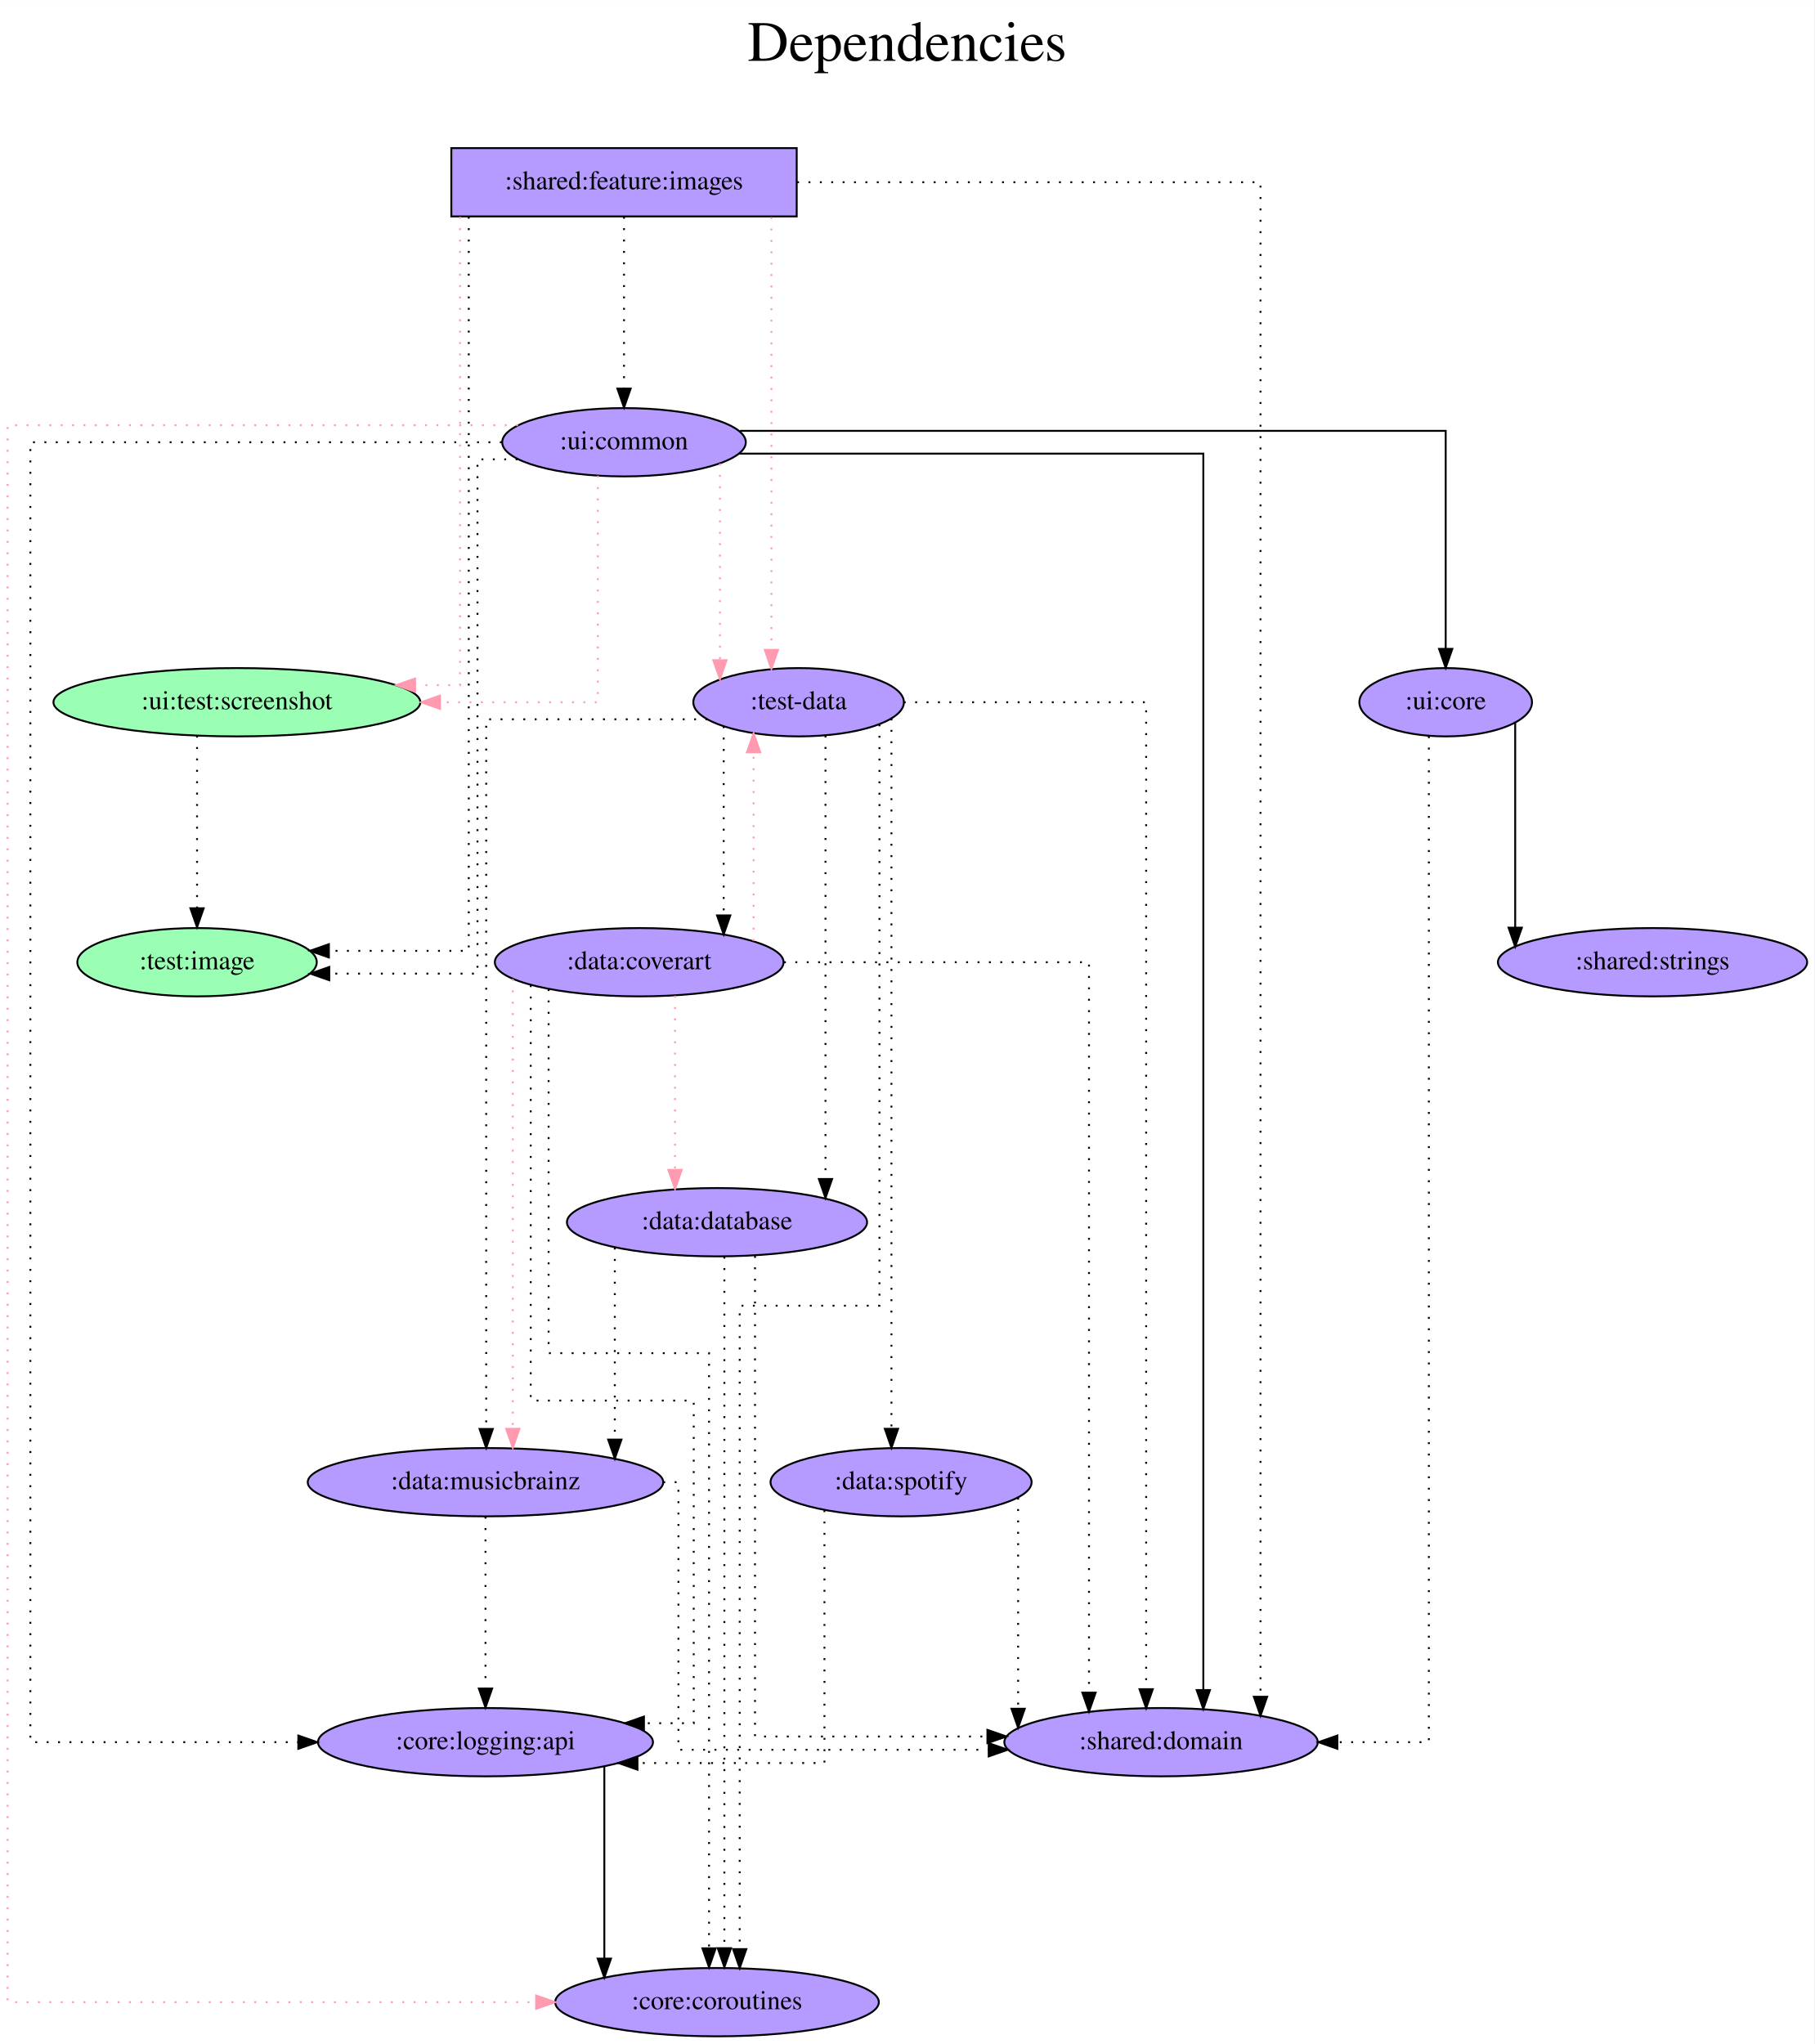
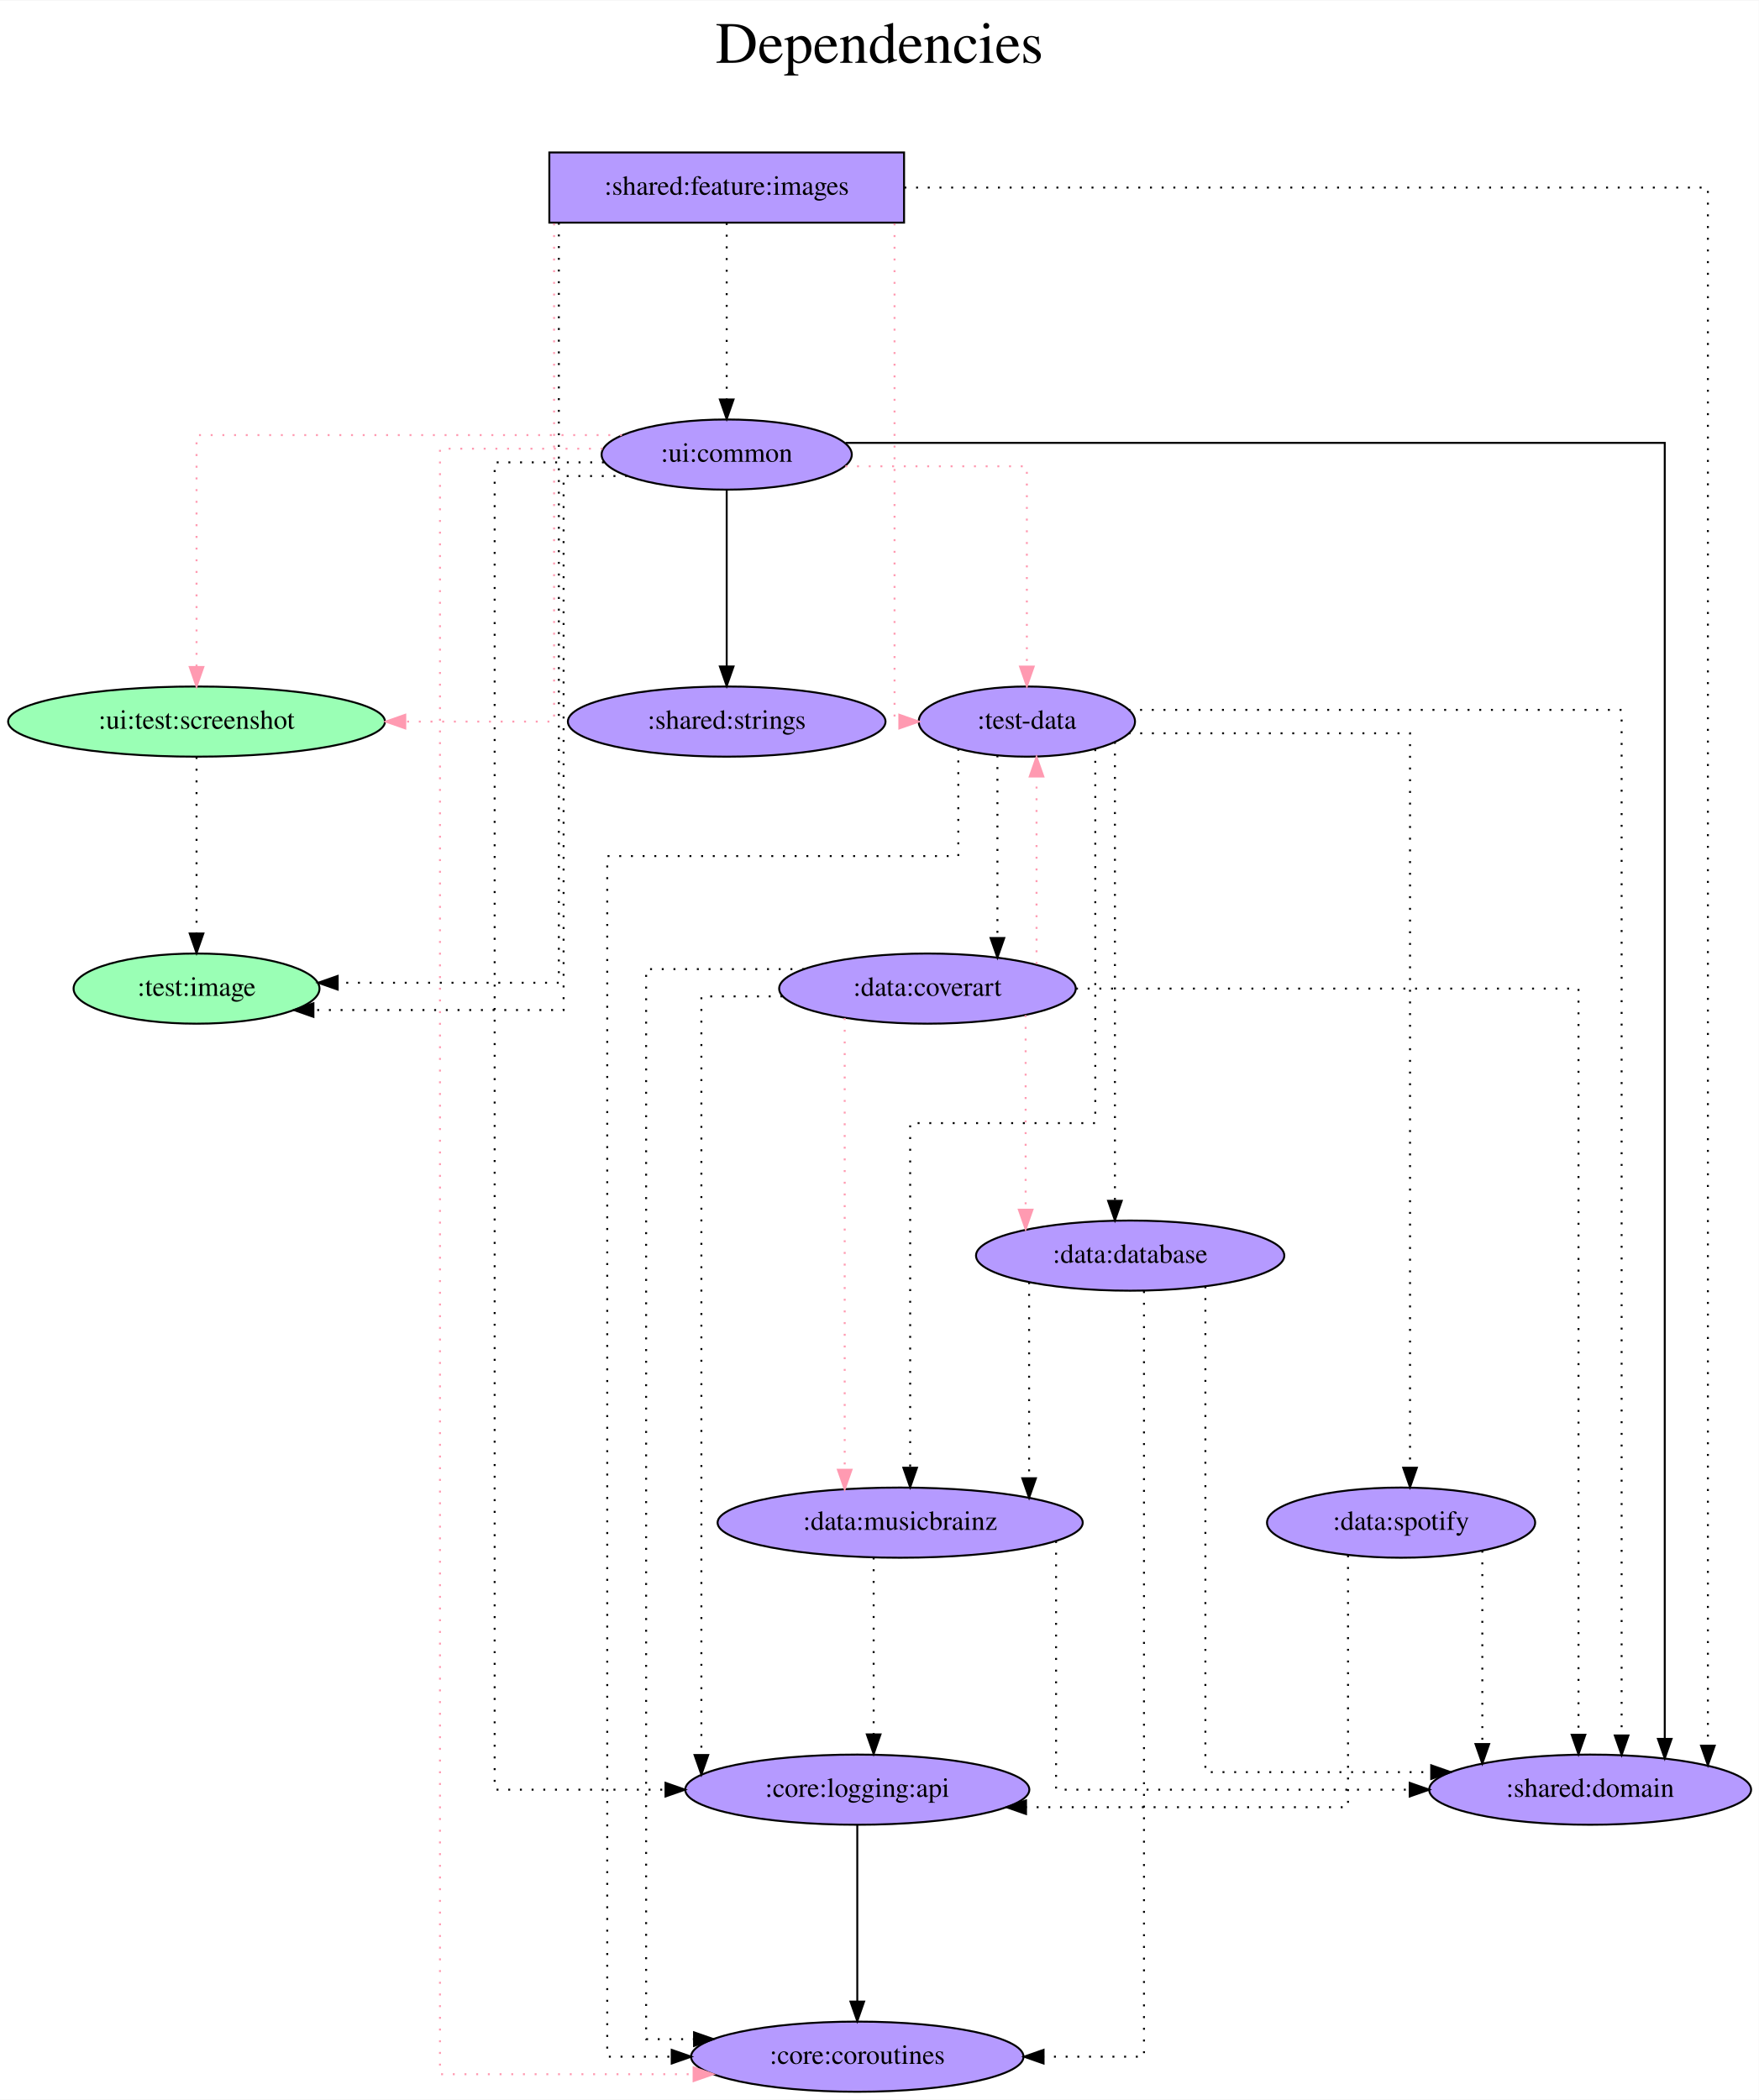
- <svg xmlns="http://www.w3.org/2000/svg" width="956pt" height="1077pt" viewBox="0.00 0.00 956.08 1077.00">
+ <svg xmlns="http://www.w3.org/2000/svg" width="902pt" height="1077pt" viewBox="0.00 0.00 902.38 1077.00">
  <g id="graph0" class="graph" transform="scale(1 1) rotate(0) translate(4 1073)">
-     <polygon fill="white" stroke="transparent" points="-4,4 -4,-1073 952.08,-1073 952.08,4 -4,4" />
-     <text text-anchor="middle" x="474.04" y="-1041" font-family="Times,serif" font-size="30.00">Dependencies</text>
-     <text text-anchor="middle" x="474.04" y="-1008" font-family="Times,serif" font-size="30.00"> </text>
+     <polygon fill="white" stroke="transparent" points="-4,4 -4,-1073 898.38,-1073 898.38,4 -4,4" />
+     <text text-anchor="middle" x="447.19" y="-1041" font-family="Times,serif" font-size="30.00">Dependencies</text>
+     <text text-anchor="middle" x="447.19" y="-1008" font-family="Times,serif" font-size="30.00"> </text>
    <g id="node1" class="node">
-       <polygon fill="#b59aff" stroke="black" points="415.84,-995 233.84,-995 233.84,-959 415.84,-959 415.84,-995" />
-       <text text-anchor="middle" x="324.84" y="-973.3" font-family="Times,serif" font-size="14.00">:shared:feature:images</text>
+       <polygon fill="#b59aff" stroke="black" points="459.84,-995 277.84,-995 277.84,-959 459.84,-959 459.84,-995" />
+       <text text-anchor="middle" x="368.84" y="-973.3" font-family="Times,serif" font-size="14.00">:shared:feature:images</text>
    </g>
    <g id="node2" class="node">
-       <ellipse fill="#9affb5" stroke="black" cx="99.84" cy="-566" rx="63.09" ry="18" />
-       <text text-anchor="middle" x="99.84" y="-562.3" font-family="Times,serif" font-size="14.00">:test:image</text>
+       <ellipse fill="#9affb5" stroke="black" cx="96.84" cy="-566" rx="63.09" ry="18" />
+       <text text-anchor="middle" x="96.84" y="-562.3" font-family="Times,serif" font-size="14.00">:test:image</text>
    </g>
    <g id="edge1" class="edge">
-       <path fill="none" stroke="black" stroke-dasharray="1,5" d="M243.02,-958.81C243.02,-880.01 243.02,-572 243.02,-572 243.02,-572 169.32,-572 169.32,-572" />
-       <polygon fill="black" stroke="black" points="169.32,-568.5 159.32,-572 169.32,-575.5 169.32,-568.5" />
+       <path fill="none" stroke="black" stroke-dasharray="1,5" d="M282.72,-958.94C282.72,-879.98 282.72,-569 282.72,-569 282.72,-569 169.25,-569 169.25,-569" />
+       <polygon fill="black" stroke="black" points="169.25,-565.5 159.25,-569 169.25,-572.5 169.25,-565.5" />
    </g>
    <g id="node3" class="node">
-       <ellipse fill="#b59aff" stroke="black" cx="416.84" cy="-703" rx="55.49" ry="18" />
-       <text text-anchor="middle" x="416.84" y="-699.3" font-family="Times,serif" font-size="14.00">:test-data</text>
+       <ellipse fill="#b59aff" stroke="black" cx="522.84" cy="-703" rx="55.49" ry="18" />
+       <text text-anchor="middle" x="522.84" y="-699.3" font-family="Times,serif" font-size="14.00">:test-data</text>
    </g>
    <g id="edge2" class="edge">
-       <path fill="none" stroke="#ff9ab1" stroke-dasharray="1,5" d="M402.51,-958.6C402.51,-958.6 402.51,-730.61 402.51,-730.61" />
-       <polygon fill="#ff9ab1" stroke="#ff9ab1" points="406.01,-730.61 402.51,-720.61 399.01,-730.61 406.01,-730.61" />
+       <path fill="none" stroke="#ff9ab1" stroke-dasharray="1,5" d="M454.96,-958.6C454.96,-897.16 454.96,-703 454.96,-703 454.96,-703 457.41,-703 457.41,-703" />
+       <polygon fill="#ff9ab1" stroke="#ff9ab1" points="457.41,-706.5 467.41,-703 457.41,-699.5 457.41,-706.5" />
    </g>
    <g id="node4" class="node">
-       <ellipse fill="#9affb5" stroke="black" cx="120.84" cy="-703" rx="96.68" ry="18" />
-       <text text-anchor="middle" x="120.84" y="-699.3" font-family="Times,serif" font-size="14.00">:ui:test:screenshot</text>
+       <ellipse fill="#9affb5" stroke="black" cx="96.84" cy="-703" rx="96.68" ry="18" />
+       <text text-anchor="middle" x="96.84" y="-699.3" font-family="Times,serif" font-size="14.00">:ui:test:screenshot</text>
    </g>
    <g id="edge3" class="edge">
-       <path fill="none" stroke="#ff9ab1" stroke-dasharray="1,5" d="M238.43,-958.79C238.43,-898.91 238.43,-712 238.43,-712 238.43,-712 214.74,-712 214.74,-712" />
-       <polygon fill="#ff9ab1" stroke="#ff9ab1" points="214.74,-708.5 204.74,-712 214.74,-715.5 214.74,-708.5" />
+       <path fill="none" stroke="#ff9ab1" stroke-dasharray="1,5" d="M280.28,-958.6C280.28,-897.16 280.28,-703 280.28,-703 280.28,-703 203.93,-703 203.93,-703" />
+       <polygon fill="#ff9ab1" stroke="#ff9ab1" points="203.93,-699.5 193.93,-703 203.93,-706.5 203.93,-699.5" />
    </g>
    <g id="node5" class="node">
-       <ellipse fill="#b59aff" stroke="black" cx="607.84" cy="-155" rx="82.59" ry="18" />
-       <text text-anchor="middle" x="607.84" y="-151.3" font-family="Times,serif" font-size="14.00">:shared:domain</text>
+       <ellipse fill="#b59aff" stroke="black" cx="811.84" cy="-155" rx="82.59" ry="18" />
+       <text text-anchor="middle" x="811.84" y="-151.3" font-family="Times,serif" font-size="14.00">:shared:domain</text>
    </g>
    <g id="edge4" class="edge">
-       <path fill="none" stroke="black" stroke-dasharray="1,5" d="M416.05,-977C515.37,-977 660.25,-977 660.25,-977 660.25,-977 660.25,-178.92 660.25,-178.92" />
-       <polygon fill="black" stroke="black" points="663.75,-178.92 660.25,-168.92 656.75,-178.92 663.75,-178.92" />
+       <path fill="none" stroke="black" stroke-dasharray="1,5" d="M460.01,-977C605.08,-977 872.25,-977 872.25,-977 872.25,-977 872.25,-177.58 872.25,-177.58" />
+       <polygon fill="black" stroke="black" points="875.75,-177.58 872.25,-167.58 868.75,-177.58 875.75,-177.58" />
    </g>
    <g id="node6" class="node">
-       <ellipse fill="#b59aff" stroke="black" cx="324.84" cy="-840" rx="64.19" ry="18" />
-       <text text-anchor="middle" x="324.84" y="-836.3" font-family="Times,serif" font-size="14.00">:ui:common</text>
+       <ellipse fill="#b59aff" stroke="black" cx="368.84" cy="-840" rx="64.19" ry="18" />
+       <text text-anchor="middle" x="368.84" y="-836.3" font-family="Times,serif" font-size="14.00">:ui:common</text>
    </g>
    <g id="edge5" class="edge">
-       <path fill="none" stroke="black" stroke-dasharray="1,5" d="M324.84,-958.81C324.84,-958.81 324.84,-868.27 324.84,-868.27" />
-       <polygon fill="black" stroke="black" points="328.34,-868.27 324.84,-858.27 321.34,-868.27 328.34,-868.27" />
+       <path fill="none" stroke="black" stroke-dasharray="1,5" d="M368.84,-958.81C368.84,-958.81 368.84,-868.27 368.84,-868.27" />
+       <polygon fill="black" stroke="black" points="372.34,-868.27 368.84,-858.27 365.34,-868.27 372.34,-868.27" />
    </g>
    <g id="edge6" class="edge">
-       <path fill="none" stroke="black" stroke-dasharray="1,5" d="M472.29,-703C526.2,-703 599.99,-703 599.99,-703 599.99,-703 599.99,-182.92 599.99,-182.92" />
-       <polygon fill="black" stroke="black" points="603.49,-182.92 599.99,-172.92 596.49,-182.92 603.49,-182.92" />
+       <path fill="none" stroke="black" stroke-dasharray="1,5" d="M574.95,-709C662.11,-709 827.99,-709 827.99,-709 827.99,-709 827.99,-182.81 827.99,-182.81" />
+       <polygon fill="black" stroke="black" points="831.49,-182.81 827.99,-172.81 824.49,-182.81 831.49,-182.81" />
    </g>
    <g id="node7" class="node">
-       <ellipse fill="#b59aff" stroke="black" cx="373.84" cy="-18" rx="85.29" ry="18" />
-       <text text-anchor="middle" x="373.84" y="-14.3" font-family="Times,serif" font-size="14.00">:core:coroutines</text>
+       <ellipse fill="#b59aff" stroke="black" cx="435.84" cy="-18" rx="85.29" ry="18" />
+       <text text-anchor="middle" x="435.84" y="-14.3" font-family="Times,serif" font-size="14.00">:core:coroutines</text>
    </g>
    <g id="edge7" class="edge">
-       <path fill="none" stroke="black" stroke-dasharray="1,5" d="M459.45,-691.31C459.45,-633.93 459.45,-385 459.45,-385 459.45,-385 385.8,-385 385.8,-385 385.8,-385 385.8,-45.95 385.8,-45.95" />
-       <polygon fill="black" stroke="black" points="389.3,-45.95 385.8,-35.95 382.3,-45.95 389.3,-45.95" />
+       <path fill="none" stroke="black" stroke-dasharray="1,5" d="M487.67,-689.04C487.67,-668.87 487.67,-634 487.67,-634 487.67,-634 307.55,-634 307.55,-634 307.55,-634 307.55,-18 307.55,-18 307.55,-18 340.63,-18 340.63,-18" />
+       <polygon fill="black" stroke="black" points="340.63,-21.5 350.63,-18 340.63,-14.5 340.63,-21.5" />
    </g>
    <g id="node8" class="node">
-       <ellipse fill="#b59aff" stroke="black" cx="373.84" cy="-429" rx="79.09" ry="18" />
-       <text text-anchor="middle" x="373.84" y="-425.3" font-family="Times,serif" font-size="14.00">:data:database</text>
+       <ellipse fill="#b59aff" stroke="black" cx="575.84" cy="-429" rx="79.09" ry="18" />
+       <text text-anchor="middle" x="575.84" y="-425.3" font-family="Times,serif" font-size="14.00">:data:database</text>
    </g>
    <g id="edge8" class="edge">
-       <path fill="none" stroke="black" stroke-dasharray="1,5" d="M431.01,-685.44C431.01,-685.44 431.01,-451.78 431.01,-451.78" />
-       <polygon fill="black" stroke="black" points="434.51,-451.78 431.01,-441.78 427.51,-451.78 434.51,-451.78" />
+       <path fill="none" stroke="black" stroke-dasharray="1,5" d="M568.02,-692.59C568.02,-692.59 568.02,-457.12 568.02,-457.12" />
+       <polygon fill="black" stroke="black" points="571.52,-457.12 568.02,-447.12 564.52,-457.12 571.52,-457.12" />
    </g>
    <g id="node9" class="node">
-       <ellipse fill="#b59aff" stroke="black" cx="251.84" cy="-292" rx="93.68" ry="18" />
-       <text text-anchor="middle" x="251.84" y="-288.3" font-family="Times,serif" font-size="14.00">:data:musicbrainz</text>
+       <ellipse fill="#b59aff" stroke="black" cx="457.84" cy="-292" rx="93.68" ry="18" />
+       <text text-anchor="middle" x="457.84" y="-288.3" font-family="Times,serif" font-size="14.00">:data:musicbrainz</text>
    </g>
    <g id="edge9" class="edge">
-       <path fill="none" stroke="black" stroke-dasharray="1,5" d="M368.78,-694C320.19,-694 252.21,-694 252.21,-694 252.21,-694 252.21,-320.05 252.21,-320.05" />
-       <polygon fill="black" stroke="black" points="255.71,-320.05 252.21,-310.05 248.71,-320.05 255.71,-320.05" />
+       <path fill="none" stroke="black" stroke-dasharray="1,5" d="M557.95,-688.84C557.95,-642.3 557.95,-497 557.95,-497 557.95,-497 462.97,-497 462.97,-497 462.97,-497 462.97,-320.19 462.97,-320.19" />
+       <polygon fill="black" stroke="black" points="466.47,-320.19 462.97,-310.19 459.47,-320.19 466.47,-320.19" />
    </g>
    <g id="node10" class="node">
-       <ellipse fill="#b59aff" stroke="black" cx="332.84" cy="-566" rx="76.09" ry="18" />
-       <text text-anchor="middle" x="332.84" y="-562.3" font-family="Times,serif" font-size="14.00">:data:coverart</text>
+       <ellipse fill="#b59aff" stroke="black" cx="471.84" cy="-566" rx="76.09" ry="18" />
+       <text text-anchor="middle" x="471.84" y="-562.3" font-family="Times,serif" font-size="14.00">:data:coverart</text>
    </g>
    <g id="edge10" class="edge">
-       <path fill="none" stroke="black" stroke-dasharray="1,5" d="M377.36,-690.36C377.36,-690.36 377.36,-590.66 377.36,-590.66" />
-       <polygon fill="black" stroke="black" points="380.86,-590.66 377.36,-580.66 373.86,-590.66 380.86,-590.66" />
+       <path fill="none" stroke="black" stroke-dasharray="1,5" d="M507.74,-685.65C507.74,-685.65 507.74,-591.94 507.74,-591.94" />
+       <polygon fill="black" stroke="black" points="511.24,-591.94 507.74,-581.94 504.24,-591.94 511.24,-591.94" />
    </g>
    <g id="node11" class="node">
-       <ellipse fill="#b59aff" stroke="black" cx="470.84" cy="-292" rx="68.79" ry="18" />
-       <text text-anchor="middle" x="470.84" y="-288.3" font-family="Times,serif" font-size="14.00">:data:spotify</text>
+       <ellipse fill="#b59aff" stroke="black" cx="714.84" cy="-292" rx="68.79" ry="18" />
+       <text text-anchor="middle" x="714.84" y="-288.3" font-family="Times,serif" font-size="14.00">:data:spotify</text>
    </g>
    <g id="edge11" class="edge">
-       <path fill="none" stroke="black" stroke-dasharray="1,5" d="M465.77,-694.42C465.77,-694.42 465.77,-320.14 465.77,-320.14" />
-       <polygon fill="black" stroke="black" points="469.27,-320.14 465.77,-310.14 462.27,-320.14 469.27,-320.14" />
+       <path fill="none" stroke="black" stroke-dasharray="1,5" d="M575.01,-697C633.25,-697 719.43,-697 719.43,-697 719.43,-697 719.43,-320.19 719.43,-320.19" />
+       <polygon fill="black" stroke="black" points="722.93,-320.19 719.43,-310.19 715.93,-320.19 722.93,-320.19" />
    </g>
    <g id="edge12" class="edge">
-       <path fill="none" stroke="black" stroke-dasharray="1,5" d="M99.84,-685.37C99.84,-685.37 99.84,-594.44 99.84,-594.44" />
-       <polygon fill="black" stroke="black" points="103.34,-594.44 99.84,-584.44 96.34,-594.44 103.34,-594.44" />
+       <path fill="none" stroke="black" stroke-dasharray="1,5" d="M96.84,-684.81C96.84,-684.81 96.84,-594.27 96.84,-594.27" />
+       <polygon fill="black" stroke="black" points="100.34,-594.27 96.84,-584.27 93.34,-594.27 100.34,-594.27" />
    </g>
    <g id="edge13" class="edge">
-       <path fill="none" stroke="black" stroke-dasharray="1,5" d="M268.72,-831C256.74,-831 247.62,-831 247.62,-831 247.62,-831 247.62,-560 247.62,-560 247.62,-560 169.52,-560 169.52,-560" />
-       <polygon fill="black" stroke="black" points="169.52,-556.5 159.52,-560 169.52,-563.5 169.52,-556.5" />
+       <path fill="none" stroke="black" stroke-dasharray="1,5" d="M317.75,-829C300.33,-829 285.16,-829 285.16,-829 285.16,-829 285.16,-555 285.16,-555 285.16,-555 156.81,-555 156.81,-555" />
+       <polygon fill="black" stroke="black" points="156.81,-551.5 146.81,-555 156.81,-558.5 156.81,-551.5" />
    </g>
    <g id="edge14" class="edge">
-       <path fill="none" stroke="#ff9ab1" stroke-dasharray="1,5" d="M375.39,-828.79C375.39,-828.79 375.39,-725.15 375.39,-725.15" />
-       <polygon fill="#ff9ab1" stroke="#ff9ab1" points="378.89,-725.15 375.39,-715.15 371.89,-725.15 378.89,-725.15" />
+       <path fill="none" stroke="#ff9ab1" stroke-dasharray="1,5" d="M429.71,-834C472.75,-834 522.84,-834 522.84,-834 522.84,-834 522.84,-731.21 522.84,-731.21" />
+       <polygon fill="#ff9ab1" stroke="#ff9ab1" points="526.34,-731.21 522.84,-721.21 519.34,-731.22 526.34,-731.21" />
    </g>
    <g id="edge15" class="edge">
-       <path fill="none" stroke="#ff9ab1" stroke-dasharray="1,5" d="M311.05,-822.37C311.05,-785.37 311.05,-703 311.05,-703 311.05,-703 227.89,-703 227.89,-703" />
-       <polygon fill="#ff9ab1" stroke="#ff9ab1" points="227.89,-699.5 217.89,-703 227.89,-706.5 227.89,-699.5" />
+       <path fill="none" stroke="#ff9ab1" stroke-dasharray="1,5" d="M315.1,-850C235.83,-850 96.84,-850 96.84,-850 96.84,-850 96.84,-731.03 96.84,-731.03" />
+       <polygon fill="#ff9ab1" stroke="#ff9ab1" points="100.34,-731.03 96.84,-721.03 93.34,-731.03 100.34,-731.03" />
    </g>
    <g id="edge17" class="edge">
-       <path fill="none" stroke="black" d="M385.52,-834C474.55,-834 630.12,-834 630.12,-834 630.12,-834 630.12,-182.47 630.12,-182.47" />
-       <polygon fill="black" stroke="black" points="633.62,-182.47 630.12,-172.47 626.62,-182.47 633.62,-182.47" />
+       <path fill="none" stroke="black" d="M429.8,-846C559.3,-846 850.12,-846 850.12,-846 850.12,-846 850.12,-181.06 850.12,-181.06" />
+       <polygon fill="black" stroke="black" points="853.62,-181.06 850.12,-171.06 846.62,-181.06 853.62,-181.06" />
    </g>
    <g id="edge16" class="edge">
-       <path fill="none" stroke="#ff9ab1" stroke-dasharray="1,5" d="M269,-849C176.12,-849 0,-849 0,-849 0,-849 0,-18 0,-18 0,-18 278.54,-18 278.54,-18" />
-       <polygon fill="#ff9ab1" stroke="#ff9ab1" points="278.54,-21.5 288.54,-18 278.54,-14.5 278.54,-21.5" />
+       <path fill="none" stroke="#ff9ab1" stroke-dasharray="1,5" d="M305.17,-843C265.42,-843 221.74,-843 221.74,-843 221.74,-843 221.74,-9 221.74,-9 221.74,-9 351.86,-9 351.86,-9" />
+       <polygon fill="#ff9ab1" stroke="#ff9ab1" points="351.86,-12.5 361.86,-9 351.86,-5.5 351.86,-12.5" />
    </g>
    <g id="node12" class="node">
-       <ellipse fill="#b59aff" stroke="black" cx="757.84" cy="-703" rx="45.49" ry="18" />
-       <text text-anchor="middle" x="757.84" y="-699.3" font-family="Times,serif" font-size="14.00">:ui:core</text>
+       <ellipse fill="#b59aff" stroke="black" cx="368.84" cy="-703" rx="81.49" ry="18" />
+       <text text-anchor="middle" x="368.84" y="-699.3" font-family="Times,serif" font-size="14.00">:shared:strings</text>
    </g>
    <g id="edge18" class="edge">
-       <path fill="none" stroke="black" d="M385.96,-846C505.32,-846 757.84,-846 757.84,-846 757.84,-846 757.84,-731.11 757.84,-731.11" />
-       <polygon fill="black" stroke="black" points="761.34,-731.11 757.84,-721.11 754.34,-731.11 761.34,-731.11" />
+       <path fill="none" stroke="black" d="M368.84,-821.81C368.84,-821.81 368.84,-731.27 368.84,-731.27" />
+       <polygon fill="black" stroke="black" points="372.34,-731.27 368.84,-721.27 365.34,-731.27 372.34,-731.27" />
    </g>
    <g id="node13" class="node">
-       <ellipse fill="#b59aff" stroke="black" cx="251.84" cy="-155" rx="88.28" ry="18" />
-       <text text-anchor="middle" x="251.84" y="-151.3" font-family="Times,serif" font-size="14.00">:core:logging:api</text>
+       <ellipse fill="#b59aff" stroke="black" cx="435.84" cy="-155" rx="88.28" ry="18" />
+       <text text-anchor="middle" x="435.84" y="-151.3" font-family="Times,serif" font-size="14.00">:core:logging:api</text>
    </g>
    <g id="edge19" class="edge">
-       <path fill="none" stroke="black" stroke-dasharray="1,5" d="M260.4,-840C168.82,-840 12,-840 12,-840 12,-840 12,-155 12,-155 12,-155 153.21,-155 153.21,-155" />
-       <polygon fill="black" stroke="black" points="153.21,-158.5 163.21,-155 153.21,-151.5 153.21,-158.5" />
+       <path fill="none" stroke="black" stroke-dasharray="1,5" d="M305.83,-836C277.27,-836 249.79,-836 249.79,-836 249.79,-836 249.79,-155 249.79,-155 249.79,-155 337.45,-155 337.45,-155" />
+       <polygon fill="black" stroke="black" points="337.45,-158.5 347.45,-155 337.45,-151.5 337.45,-158.5" />
    </g>
    <g id="edge20" class="edge">
-       <path fill="none" stroke="black" stroke-dasharray="1,5" d="M393.87,-411.22C393.87,-350.93 393.87,-158 393.87,-158 393.87,-158 516.34,-158 516.34,-158" />
-       <polygon fill="black" stroke="black" points="516.34,-161.5 526.34,-158 516.34,-154.5 516.34,-161.5" />
+       <path fill="none" stroke="black" stroke-dasharray="1,5" d="M614.44,-413.22C614.44,-356.17 614.44,-164 614.44,-164 614.44,-164 730.3,-164 730.3,-164" />
+       <polygon fill="black" stroke="black" points="730.3,-167.5 740.3,-164 730.3,-160.5 730.3,-167.5" />
    </g>
    <g id="edge21" class="edge">
-       <path fill="none" stroke="black" stroke-dasharray="1,5" d="M377.73,-410.81C377.73,-410.81 377.73,-46.45 377.73,-46.45" />
-       <polygon fill="black" stroke="black" points="381.23,-46.45 377.73,-36.45 374.23,-46.45 381.23,-46.45" />
+       <path fill="none" stroke="black" stroke-dasharray="1,5" d="M582.94,-410.81C582.94,-331.27 582.94,-18 582.94,-18 582.94,-18 531.41,-18 531.41,-18" />
+       <polygon fill="black" stroke="black" points="531.41,-14.5 521.41,-18 531.41,-21.5 531.41,-14.5" />
    </g>
    <g id="edge22" class="edge">
-       <path fill="none" stroke="black" stroke-dasharray="1,5" d="M319.99,-415.61C319.99,-415.61 319.99,-314.44 319.99,-314.44" />
-       <polygon fill="black" stroke="black" points="323.49,-314.44 319.99,-304.44 316.49,-314.44 323.49,-314.44" />
+       <path fill="none" stroke="black" stroke-dasharray="1,5" d="M523.99,-415.36C523.99,-415.36 523.99,-314.78 523.99,-314.78" />
+       <polygon fill="black" stroke="black" points="527.49,-314.78 523.99,-304.78 520.49,-314.78 527.49,-314.78" />
    </g>
    <g id="edge23" class="edge">
-       <path fill="none" stroke="black" stroke-dasharray="1,5" d="M345.53,-292C350.5,-292 353.51,-292 353.51,-292 353.51,-292 353.51,-151 353.51,-151 353.51,-151 517.02,-151 517.02,-151" />
-       <polygon fill="black" stroke="black" points="517.02,-154.5 527.02,-151 517.02,-147.5 517.02,-154.5" />
+       <path fill="none" stroke="black" stroke-dasharray="1,5" d="M537.83,-282.58C537.83,-251.63 537.83,-155 537.83,-155 537.83,-155 719.26,-155 719.26,-155" />
+       <polygon fill="black" stroke="black" points="719.26,-158.5 729.26,-155 719.26,-151.5 719.26,-158.5" />
    </g>
    <g id="edge24" class="edge">
-       <path fill="none" stroke="black" stroke-dasharray="1,5" d="M251.84,-273.81C251.84,-273.81 251.84,-183.27 251.84,-183.27" />
-       <polygon fill="black" stroke="black" points="255.34,-183.27 251.84,-173.27 248.34,-183.27 255.34,-183.27" />
+       <path fill="none" stroke="black" stroke-dasharray="1,5" d="M444.24,-274.09C444.24,-274.09 444.24,-183.35 444.24,-183.35" />
+       <polygon fill="black" stroke="black" points="447.74,-183.35 444.24,-173.35 440.74,-183.35 447.74,-183.35" />
    </g>
    <g id="edge28" class="edge">
-       <path fill="none" stroke="#ff9ab1" stroke-dasharray="1,5" d="M393.12,-577.21C393.12,-577.21 393.12,-676.63 393.12,-676.63" />
-       <polygon fill="#ff9ab1" stroke="#ff9ab1" points="389.62,-676.63 393.12,-686.63 396.62,-676.63 389.62,-676.63" />
+       <path fill="none" stroke="#ff9ab1" stroke-dasharray="1,5" d="M527.81,-578.64C527.81,-578.64 527.81,-674.81 527.81,-674.81" />
+       <polygon fill="#ff9ab1" stroke="#ff9ab1" points="524.31,-674.81 527.81,-684.81 531.31,-674.81 524.31,-674.81" />
    </g>
    <g id="edge25" class="edge">
-       <path fill="none" stroke="black" stroke-dasharray="1,5" d="M409.14,-566C478.43,-566 569.87,-566 569.87,-566 569.87,-566 569.87,-181.11 569.87,-181.11" />
-       <polygon fill="black" stroke="black" points="573.37,-181.11 569.87,-171.11 566.37,-181.11 573.37,-181.11" />
+       <path fill="none" stroke="black" stroke-dasharray="1,5" d="M548.05,-566C646.64,-566 805.87,-566 805.87,-566 805.87,-566 805.87,-183.19 805.87,-183.19" />
+       <polygon fill="black" stroke="black" points="809.37,-183.19 805.87,-173.19 802.37,-183.19 809.37,-183.19" />
    </g>
    <g id="edge27" class="edge">
-       <path fill="none" stroke="black" stroke-dasharray="1,5" d="M285.11,-551.84C285.11,-505.3 285.11,-360 285.11,-360 285.11,-360 369.65,-360 369.65,-360 369.65,-360 369.65,-46.39 369.65,-46.39" />
-       <polygon fill="black" stroke="black" points="373.15,-46.39 369.65,-36.39 366.15,-46.39 373.15,-46.39" />
+       <path fill="none" stroke="black" stroke-dasharray="1,5" d="M408.53,-576C369.75,-576 327.5,-576 327.5,-576 327.5,-576 327.5,-27 327.5,-27 327.5,-27 352.08,-27 352.08,-27" />
+       <polygon fill="black" stroke="black" points="352.08,-30.5 362.08,-27 352.08,-23.5 352.08,-30.5" />
    </g>
    <g id="edge30" class="edge">
-       <path fill="none" stroke="#ff9ab1" stroke-dasharray="1,5" d="M351.72,-548.37C351.72,-548.37 351.72,-456.56 351.72,-456.56" />
-       <polygon fill="#ff9ab1" stroke="#ff9ab1" points="355.22,-456.56 351.72,-446.56 348.22,-456.56 355.22,-456.56" />
+       <path fill="none" stroke="#ff9ab1" stroke-dasharray="1,5" d="M522.22,-552.36C522.22,-552.36 522.22,-452.58 522.22,-452.58" />
+       <polygon fill="#ff9ab1" stroke="#ff9ab1" points="525.72,-452.58 522.22,-442.58 518.72,-452.58 525.72,-452.58" />
    </g>
    <g id="edge29" class="edge">
-       <path fill="none" stroke="#ff9ab1" stroke-dasharray="1,5" d="M266.24,-557.19C266.24,-557.19 266.24,-320.12 266.24,-320.12" />
-       <polygon fill="#ff9ab1" stroke="#ff9ab1" points="269.74,-320.12 266.24,-310.12 262.74,-320.12 269.74,-320.12" />
+       <path fill="none" stroke="#ff9ab1" stroke-dasharray="1,5" d="M429.38,-550.88C429.38,-550.88 429.38,-319.15 429.38,-319.15" />
+       <polygon fill="#ff9ab1" stroke="#ff9ab1" points="432.88,-319.15 429.38,-309.15 425.88,-319.15 432.88,-319.15" />
    </g>
    <g id="edge26" class="edge">
-       <path fill="none" stroke="black" stroke-dasharray="1,5" d="M275.67,-553.91C275.67,-506.38 275.67,-335 275.67,-335 275.67,-335 361.58,-335 361.58,-335 361.58,-335 361.58,-165 361.58,-165 361.58,-165 335.34,-165 335.34,-165" />
-       <polygon fill="black" stroke="black" points="335.34,-161.5 325.34,-165 335.34,-168.5 335.34,-161.5" />
+       <path fill="none" stroke="black" stroke-dasharray="1,5" d="M397.4,-562C374.81,-562 355.85,-562 355.85,-562 355.85,-562 355.85,-172.77 355.85,-172.77" />
+       <polygon fill="black" stroke="black" points="359.35,-172.77 355.85,-162.77 352.35,-172.77 359.35,-172.77" />
    </g>
    <g id="edge31" class="edge">
-       <path fill="none" stroke="black" stroke-dasharray="1,5" d="M532.52,-283.84C532.52,-283.84 532.52,-172.61 532.52,-172.61" />
-       <polygon fill="black" stroke="black" points="536.02,-172.61 532.52,-162.61 529.02,-172.61 536.02,-172.61" />
+       <path fill="none" stroke="black" stroke-dasharray="1,5" d="M756.52,-277.6C756.52,-277.6 756.52,-178.4 756.52,-178.4" />
+       <polygon fill="black" stroke="black" points="760.02,-178.4 756.52,-168.4 753.02,-178.4 760.02,-178.4" />
    </g>
    <g id="edge32" class="edge">
-       <path fill="none" stroke="black" stroke-dasharray="1,5" d="M430.47,-277.27C430.47,-239.83 430.47,-144 430.47,-144 430.47,-144 331.93,-144 331.93,-144" />
-       <polygon fill="black" stroke="black" points="331.93,-140.5 321.93,-144 331.93,-147.5 331.93,-140.5" />
-     </g>
-     <g id="edge34" class="edge">
-       <path fill="none" stroke="black" stroke-dasharray="1,5" d="M748.97,-685.08C748.97,-590.63 748.97,-155 748.97,-155 748.97,-155 700.75,-155 700.75,-155" />
-       <polygon fill="black" stroke="black" points="700.75,-151.5 690.75,-155 700.75,-158.5 700.75,-151.5" />
-     </g>
-     <g id="node14" class="node">
-       <ellipse fill="#b59aff" stroke="black" cx="866.84" cy="-566" rx="81.49" ry="18" />
-       <text text-anchor="middle" x="866.84" y="-562.3" font-family="Times,serif" font-size="14.00">:shared:strings</text>
+       <path fill="none" stroke="black" stroke-dasharray="1,5" d="M687.62,-275.25C687.62,-236.9 687.62,-146 687.62,-146 687.62,-146 522.41,-146 522.41,-146" />
+       <polygon fill="black" stroke="black" points="522.41,-142.5 512.41,-146 522.41,-149.5 522.41,-142.5" />
    </g>
    <g id="edge33" class="edge">
-       <path fill="none" stroke="black" d="M794.47,-692.25C794.47,-692.25 794.47,-584.2 794.47,-584.2" />
-       <polygon fill="black" stroke="black" points="797.97,-584.2 794.47,-574.2 790.97,-584.2 797.97,-584.2" />
-     </g>
-     <g id="edge35" class="edge">
-       <path fill="none" stroke="black" d="M314.47,-142.11C314.47,-142.11 314.47,-40.95 314.47,-40.95" />
-       <polygon fill="black" stroke="black" points="317.97,-40.95 314.47,-30.95 310.97,-40.95 317.97,-40.95" />
+       <path fill="none" stroke="black" d="M435.84,-136.81C435.84,-136.81 435.84,-46.27 435.84,-46.27" />
+       <polygon fill="black" stroke="black" points="439.34,-46.27 435.84,-36.27 432.34,-46.27 439.34,-46.27" />
    </g>
  </g>
</svg>
